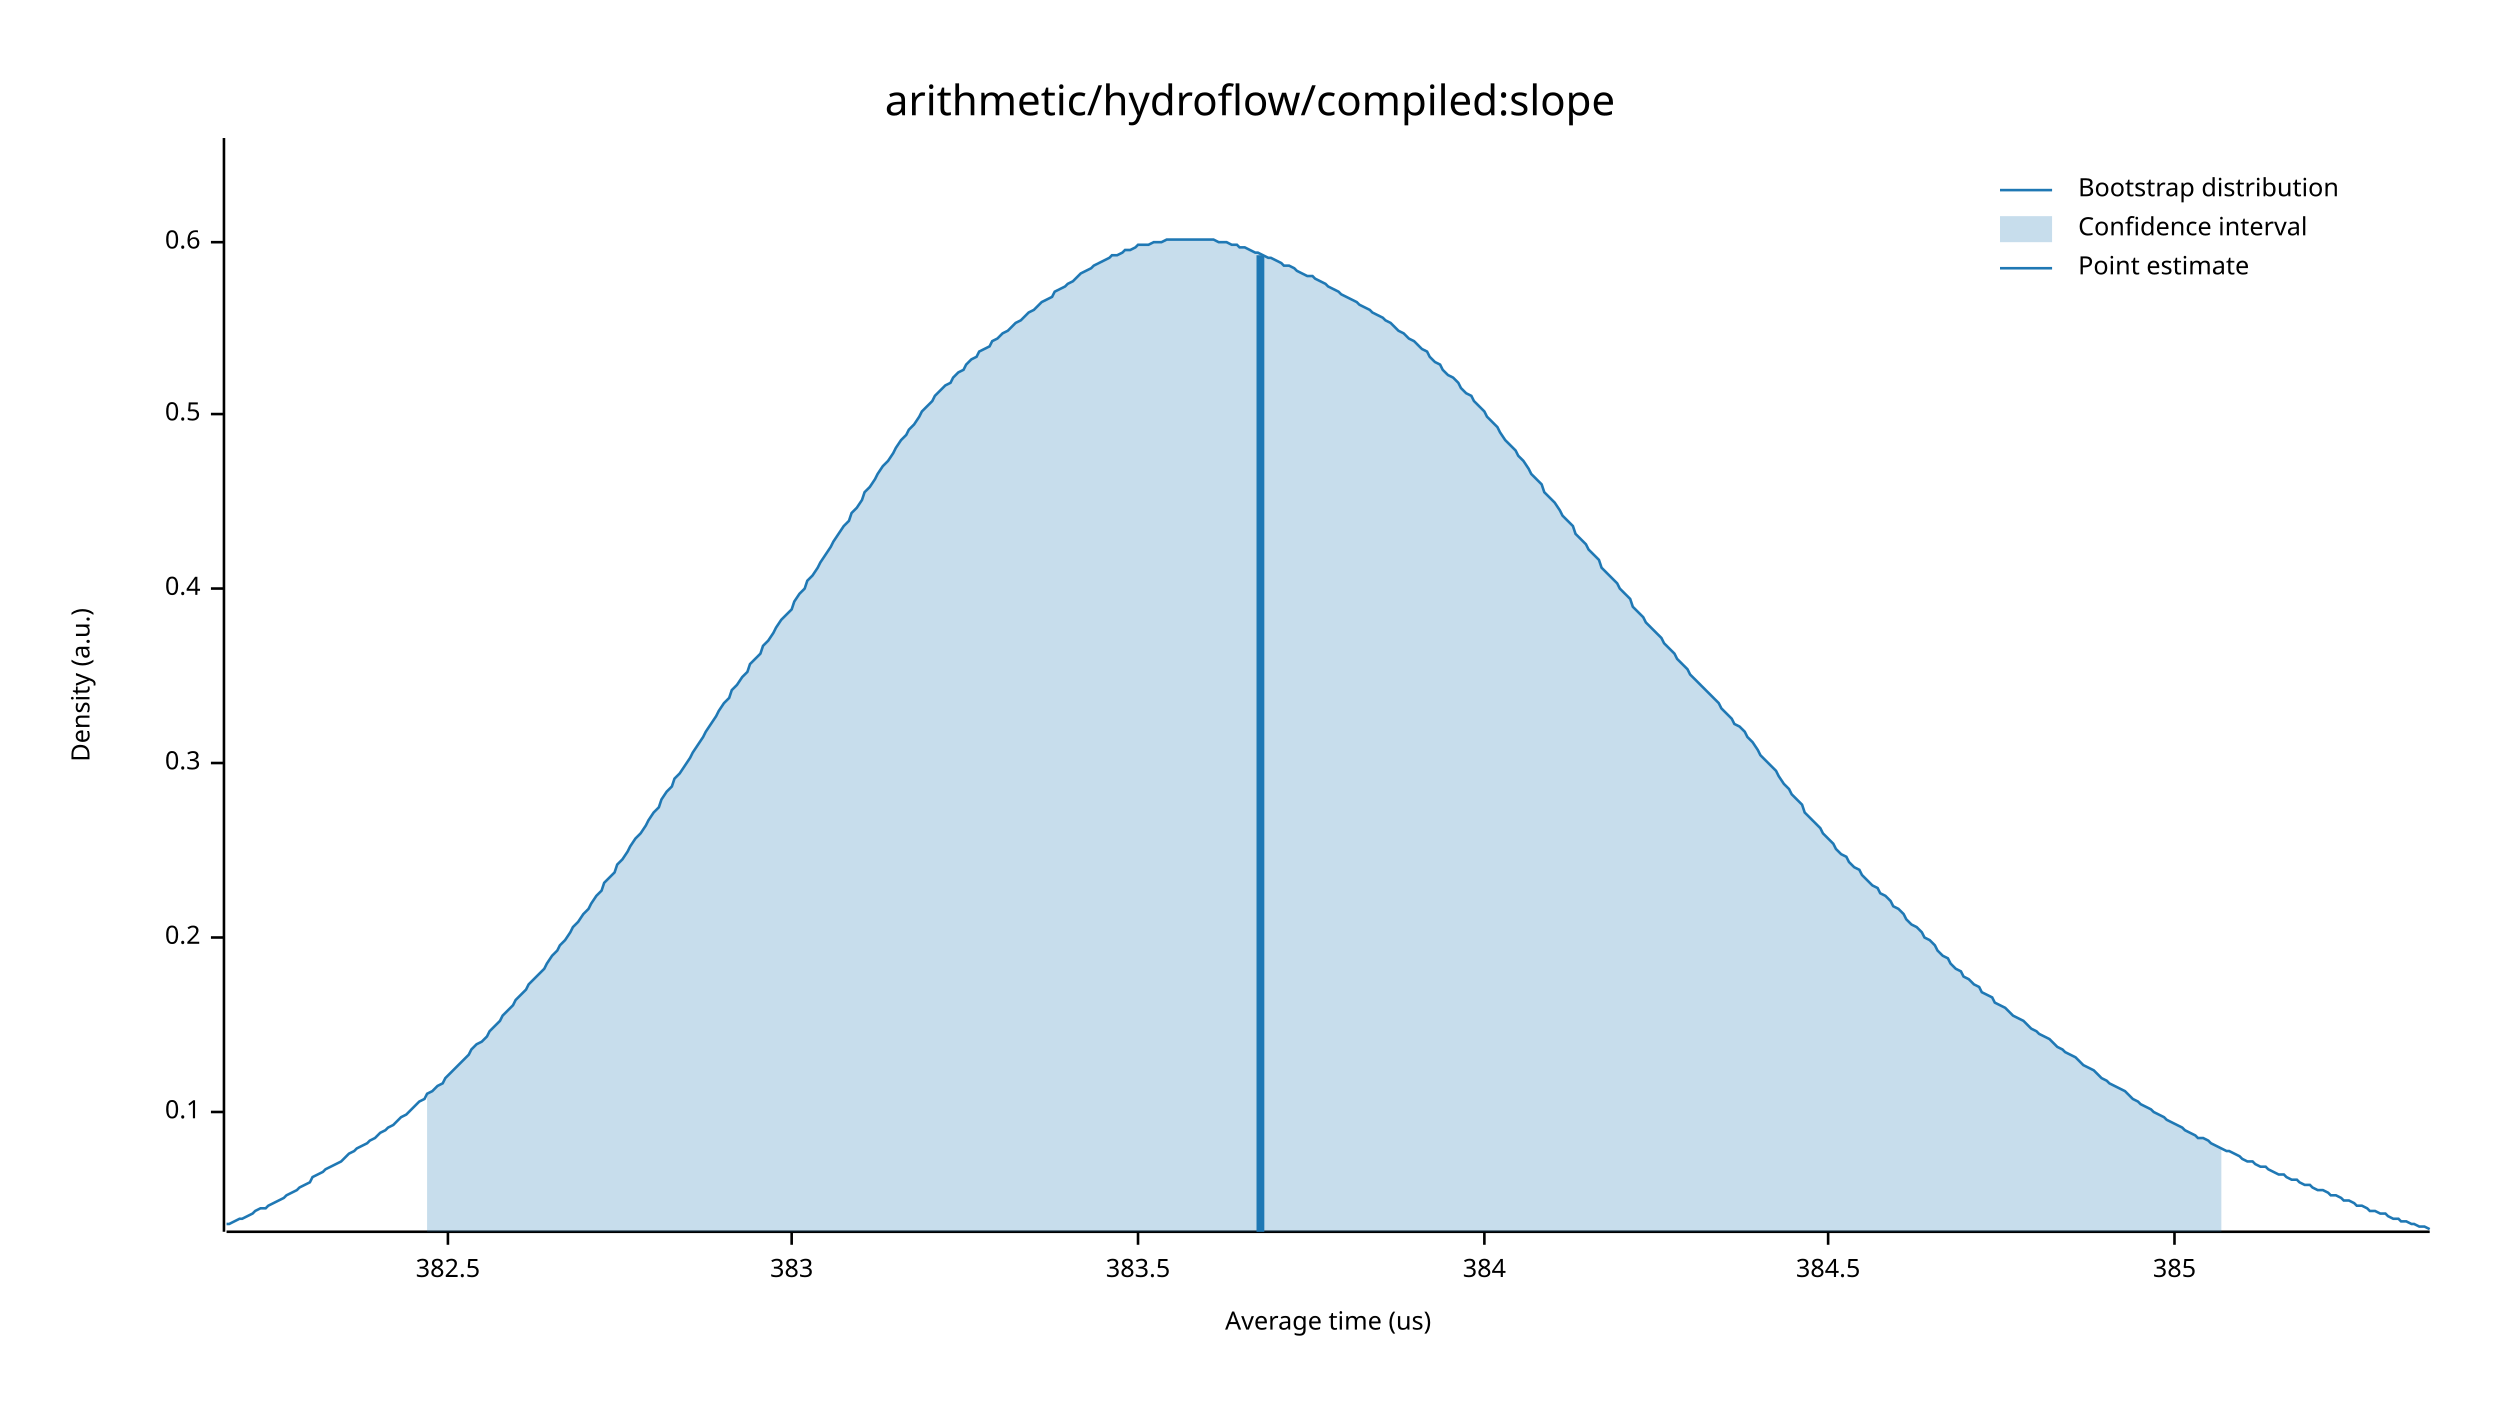
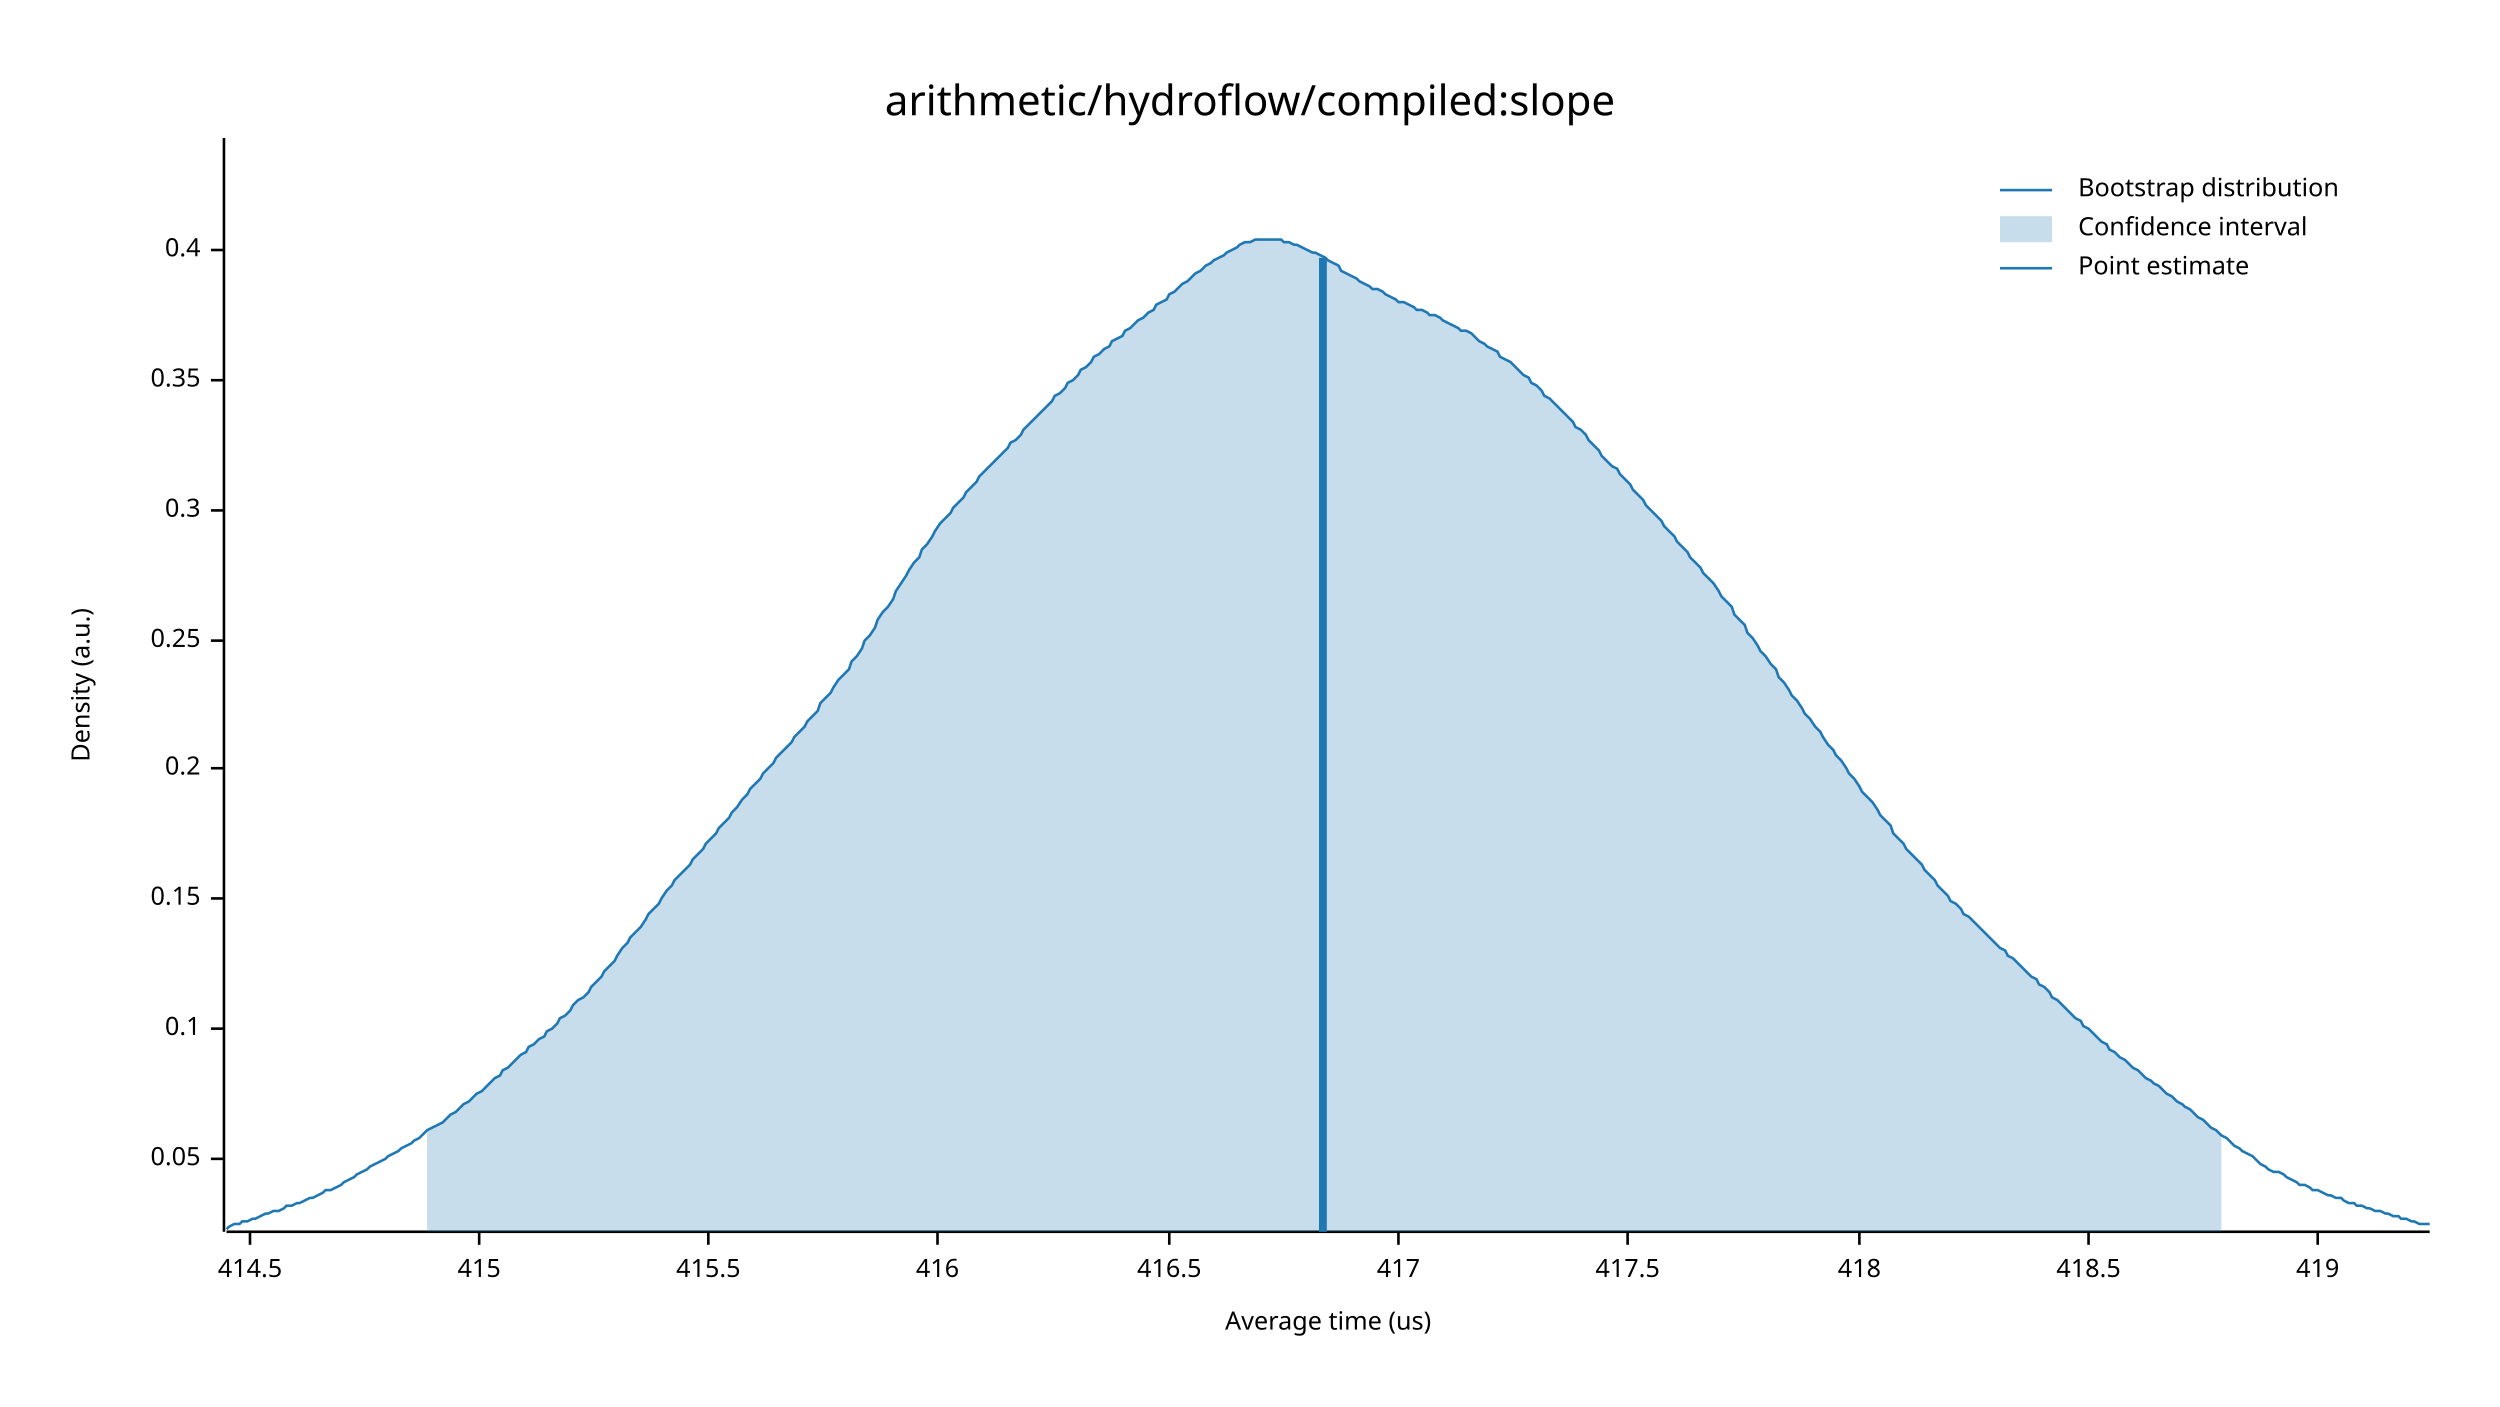
<svg xmlns="http://www.w3.org/2000/svg" width="960" height="540" viewBox="0 0 960 540">
  <text x="480" y="32" dy="0.76em" text-anchor="middle" font-family="sans-serif" font-size="16.129" opacity="1" fill="#000000">
arithmetic/hydroflow/compiled:slope
</text>
  <text x="27" y="263" dy="0.76em" text-anchor="middle" font-family="sans-serif" font-size="9.677" opacity="1" fill="#000000" transform="rotate(270, 27, 263)">
Density (a.u.)
</text>
  <text x="510" y="513" dy="-0.5ex" text-anchor="middle" font-family="sans-serif" font-size="9.677" opacity="1" fill="#000000">
Average time (us)
</text>
  <polyline fill="none" opacity="1" stroke="#000000" stroke-width="1" points="86,53 86,473 " />
-   <text x="77" y="427" dy="0.5ex" text-anchor="end" font-family="sans-serif" font-size="9.677" opacity="1" fill="#000000">
+   <text x="77" y="445" dy="0.5ex" text-anchor="end" font-family="sans-serif" font-size="9.677" opacity="1" fill="#000000">
+ 0.05
+ </text>
+   <polyline fill="none" opacity="1" stroke="#000000" stroke-width="1" points="81,445 86,445 " />
+   <text x="77" y="395" dy="0.5ex" text-anchor="end" font-family="sans-serif" font-size="9.677" opacity="1" fill="#000000">
0.1
</text>
-   <polyline fill="none" opacity="1" stroke="#000000" stroke-width="1" points="81,427 86,427 " />
-   <text x="77" y="360" dy="0.5ex" text-anchor="end" font-family="sans-serif" font-size="9.677" opacity="1" fill="#000000">
+   <polyline fill="none" opacity="1" stroke="#000000" stroke-width="1" points="81,395 86,395 " />
+   <text x="77" y="345" dy="0.5ex" text-anchor="end" font-family="sans-serif" font-size="9.677" opacity="1" fill="#000000">
+ 0.15
+ </text>
+   <polyline fill="none" opacity="1" stroke="#000000" stroke-width="1" points="81,345 86,345 " />
+   <text x="77" y="295" dy="0.5ex" text-anchor="end" font-family="sans-serif" font-size="9.677" opacity="1" fill="#000000">
0.2
</text>
-   <polyline fill="none" opacity="1" stroke="#000000" stroke-width="1" points="81,360 86,360 " />
-   <text x="77" y="293" dy="0.5ex" text-anchor="end" font-family="sans-serif" font-size="9.677" opacity="1" fill="#000000">
+   <polyline fill="none" opacity="1" stroke="#000000" stroke-width="1" points="81,295 86,295 " />
+   <text x="77" y="246" dy="0.5ex" text-anchor="end" font-family="sans-serif" font-size="9.677" opacity="1" fill="#000000">
+ 0.25
+ </text>
+   <polyline fill="none" opacity="1" stroke="#000000" stroke-width="1" points="81,246 86,246 " />
+   <text x="77" y="196" dy="0.5ex" text-anchor="end" font-family="sans-serif" font-size="9.677" opacity="1" fill="#000000">
0.3
</text>
-   <polyline fill="none" opacity="1" stroke="#000000" stroke-width="1" points="81,293 86,293 " />
-   <text x="77" y="226" dy="0.5ex" text-anchor="end" font-family="sans-serif" font-size="9.677" opacity="1" fill="#000000">
+   <polyline fill="none" opacity="1" stroke="#000000" stroke-width="1" points="81,196 86,196 " />
+   <text x="77" y="146" dy="0.5ex" text-anchor="end" font-family="sans-serif" font-size="9.677" opacity="1" fill="#000000">
+ 0.35
+ </text>
+   <polyline fill="none" opacity="1" stroke="#000000" stroke-width="1" points="81,146 86,146 " />
+   <text x="77" y="96" dy="0.5ex" text-anchor="end" font-family="sans-serif" font-size="9.677" opacity="1" fill="#000000">
0.4
</text>
-   <polyline fill="none" opacity="1" stroke="#000000" stroke-width="1" points="81,226 86,226 " />
-   <text x="77" y="159" dy="0.5ex" text-anchor="end" font-family="sans-serif" font-size="9.677" opacity="1" fill="#000000">
- 0.5
+   <polyline fill="none" opacity="1" stroke="#000000" stroke-width="1" points="81,96 86,96 " />
+   <polyline fill="none" opacity="1" stroke="#000000" stroke-width="1" points="87,473 933,473 " />
+   <text x="96" y="483" dy="0.76em" text-anchor="middle" font-family="sans-serif" font-size="9.677" opacity="1" fill="#000000">
+ 414.5
</text>
-   <polyline fill="none" opacity="1" stroke="#000000" stroke-width="1" points="81,159 86,159 " />
-   <text x="77" y="93" dy="0.5ex" text-anchor="end" font-family="sans-serif" font-size="9.677" opacity="1" fill="#000000">
- 0.6
+   <polyline fill="none" opacity="1" stroke="#000000" stroke-width="1" points="96,473 96,478 " />
+   <text x="184" y="483" dy="0.76em" text-anchor="middle" font-family="sans-serif" font-size="9.677" opacity="1" fill="#000000">
+ 415
</text>
-   <polyline fill="none" opacity="1" stroke="#000000" stroke-width="1" points="81,93 86,93 " />
-   <polyline fill="none" opacity="1" stroke="#000000" stroke-width="1" points="87,473 933,473 " />
-   <text x="172" y="483" dy="0.76em" text-anchor="middle" font-family="sans-serif" font-size="9.677" opacity="1" fill="#000000">
- 382.5
+   <polyline fill="none" opacity="1" stroke="#000000" stroke-width="1" points="184,473 184,478 " />
+   <text x="272" y="483" dy="0.76em" text-anchor="middle" font-family="sans-serif" font-size="9.677" opacity="1" fill="#000000">
+ 415.5
</text>
-   <polyline fill="none" opacity="1" stroke="#000000" stroke-width="1" points="172,473 172,478 " />
-   <text x="304" y="483" dy="0.76em" text-anchor="middle" font-family="sans-serif" font-size="9.677" opacity="1" fill="#000000">
- 383
+   <polyline fill="none" opacity="1" stroke="#000000" stroke-width="1" points="272,473 272,478 " />
+   <text x="360" y="483" dy="0.76em" text-anchor="middle" font-family="sans-serif" font-size="9.677" opacity="1" fill="#000000">
+ 416
</text>
-   <polyline fill="none" opacity="1" stroke="#000000" stroke-width="1" points="304,473 304,478 " />
-   <text x="437" y="483" dy="0.76em" text-anchor="middle" font-family="sans-serif" font-size="9.677" opacity="1" fill="#000000">
- 383.5
+   <polyline fill="none" opacity="1" stroke="#000000" stroke-width="1" points="360,473 360,478 " />
+   <text x="449" y="483" dy="0.76em" text-anchor="middle" font-family="sans-serif" font-size="9.677" opacity="1" fill="#000000">
+ 416.5
</text>
-   <polyline fill="none" opacity="1" stroke="#000000" stroke-width="1" points="437,473 437,478 " />
-   <text x="570" y="483" dy="0.76em" text-anchor="middle" font-family="sans-serif" font-size="9.677" opacity="1" fill="#000000">
- 384
+   <polyline fill="none" opacity="1" stroke="#000000" stroke-width="1" points="449,473 449,478 " />
+   <text x="537" y="483" dy="0.76em" text-anchor="middle" font-family="sans-serif" font-size="9.677" opacity="1" fill="#000000">
+ 417
</text>
-   <polyline fill="none" opacity="1" stroke="#000000" stroke-width="1" points="570,473 570,478 " />
-   <text x="702" y="483" dy="0.76em" text-anchor="middle" font-family="sans-serif" font-size="9.677" opacity="1" fill="#000000">
- 384.5
+   <polyline fill="none" opacity="1" stroke="#000000" stroke-width="1" points="537,473 537,478 " />
+   <text x="625" y="483" dy="0.76em" text-anchor="middle" font-family="sans-serif" font-size="9.677" opacity="1" fill="#000000">
+ 417.5
</text>
-   <polyline fill="none" opacity="1" stroke="#000000" stroke-width="1" points="702,473 702,478 " />
-   <text x="835" y="483" dy="0.76em" text-anchor="middle" font-family="sans-serif" font-size="9.677" opacity="1" fill="#000000">
- 385
+   <polyline fill="none" opacity="1" stroke="#000000" stroke-width="1" points="625,473 625,478 " />
+   <text x="714" y="483" dy="0.76em" text-anchor="middle" font-family="sans-serif" font-size="9.677" opacity="1" fill="#000000">
+ 418
</text>
-   <polyline fill="none" opacity="1" stroke="#000000" stroke-width="1" points="835,473 835,478 " />
-   <polyline fill="none" opacity="1" stroke="#1F78B4" stroke-width="1" points="87,470 88,470 90,469 92,468 93,468 95,467 97,466 98,465 100,464 102,464 103,463 105,462 107,461 109,460 110,459 112,458 114,457 115,456 117,455 119,454 120,452 122,451 124,450 125,449 127,448 129,447 131,446 132,445 134,443 136,442 137,441 139,440 141,439 142,438 144,437 146,435 148,434 149,433 151,432 153,430 154,429 156,428 158,426 159,425 161,423 163,422 164,420 166,419 168,417 170,416 171,414 173,412 175,410 176,409 178,407 180,405 181,403 183,401 185,400 187,398 188,396 190,394 192,392 193,390 195,388 197,386 198,384 200,382 202,380 203,378 205,376 207,374 209,372 210,370 212,367 214,365 215,363 217,361 219,358 220,356 222,354 224,351 226,349 227,347 229,344 231,342 232,339 234,337 236,335 237,332 239,330 241,327 242,325 244,322 246,320 248,317 249,315 251,312 253,310 254,307 256,304 258,302 259,299 261,297 263,294 265,291 266,289 268,286 270,283 271,281 273,278 275,275 276,273 278,270 280,268 281,265 283,263 285,260 287,258 288,255 290,253 292,251 293,248 295,246 297,243 298,241 300,238 302,236 304,234 305,231 307,228 309,226 310,223 312,221 314,218 315,216 317,213 319,210 320,208 322,205 324,202 326,200 327,197 329,195 331,192 332,189 334,187 336,184 337,182 339,179 341,177 343,174 344,172 346,169 348,167 349,165 351,163 353,160 354,158 356,156 358,154 359,152 361,150 363,148 365,147 366,145 368,143 370,142 371,140 373,138 375,137 376,135 378,134 380,133 381,131 383,130 385,128 387,127 388,126 390,124 392,123 393,122 395,120 397,119 398,118 400,116 402,115 404,114 405,112 407,111 409,110 410,109 412,108 414,106 415,105 417,104 419,103 420,102 422,101 424,100 426,99 427,98 429,98 431,97 432,96 434,96 436,95 437,94 439,94 441,94 443,93 444,93 446,93 448,92 449,92 451,92 453,92 454,92 456,92 458,92 459,92 461,92 463,92 465,92 466,92 468,93 470,93 471,93 473,94 475,94 476,95 478,95 480,96 482,97 483,97 485,98 487,99 488,99 490,100 492,101 493,102 495,102 497,103 498,104 500,105 502,106 504,106 505,107 507,108 509,109 510,110 512,111 514,112 515,113 517,114 519,115 521,116 522,117 524,118 526,119 527,120 529,121 531,122 532,123 534,124 536,126 537,127 539,128 541,130 543,131 544,132 546,134 548,135 549,137 551,139 553,140 554,142 556,144 558,145 560,147 561,149 563,151 565,152 566,154 568,156 570,158 571,160 573,162 575,164 576,166 578,169 580,171 582,173 583,175 585,177 587,180 588,182 590,184 592,186 593,189 595,191 597,193 599,196 600,198 602,200 604,202 605,205 607,207 609,209 610,211 612,213 614,215 615,218 617,220 619,222 621,224 622,226 624,228 626,230 627,233 629,235 631,237 632,239 634,241 636,243 638,245 639,247 641,249 643,251 644,253 646,255 648,257 649,259 651,261 653,263 654,264 656,266 658,268 660,270 661,272 663,274 665,276 666,278 668,279 670,281 671,283 673,285 675,288 676,290 678,292 680,294 682,296 683,298 685,301 687,303 688,305 690,307 692,309 693,312 695,314 697,316 699,318 700,320 702,322 704,324 705,326 707,328 709,329 710,331 712,333 714,334 715,336 717,338 719,340 721,341 722,343 724,344 726,346 727,348 729,349 731,351 732,353 734,355 736,356 738,358 739,360 741,361 743,363 744,365 746,367 748,368 749,370 751,372 753,373 754,375 756,376 758,378 760,379 761,381 763,382 765,383 766,385 768,386 770,387 771,388 773,390 775,391 777,392 778,393 780,395 782,396 783,397 785,398 787,399 788,400 790,402 792,403 793,404 795,405 797,406 799,408 800,409 802,410 804,411 805,412 807,414 809,415 810,416 812,417 814,418 816,419 817,420 819,422 821,423 822,424 824,425 826,426 827,427 829,428 831,429 832,430 834,431 836,432 838,433 839,434 841,435 843,436 844,437 846,437 848,438 849,439 851,440 853,441 855,442 856,442 858,443 860,444 861,445 863,446 865,446 866,447 868,448 870,448 871,449 873,450 875,451 877,451 878,452 880,453 882,453 883,454 885,455 887,455 888,456 890,457 892,457 894,458 895,459 897,459 899,460 900,461 902,461 904,462 905,463 907,463 909,464 910,465 912,465 914,466 916,466 917,467 919,468 921,468 922,469 924,469 926,470 927,470 929,471 931,471 933,472 " />
-   <polygon opacity="0.25" fill="#1F78B4" points="164,420 166,419 168,417 170,416 171,414 173,412 175,410 176,409 178,407 180,405 181,403 183,401 185,400 187,398 188,396 190,394 192,392 193,390 195,388 197,386 198,384 200,382 202,380 203,378 205,376 207,374 209,372 210,370 212,367 214,365 215,363 217,361 219,358 220,356 222,354 224,351 226,349 227,347 229,344 231,342 232,339 234,337 236,335 237,332 239,330 241,327 242,325 244,322 246,320 248,317 249,315 251,312 253,310 254,307 256,304 258,302 259,299 261,297 263,294 265,291 266,289 268,286 270,283 271,281 273,278 275,275 276,273 278,270 280,268 281,265 283,263 285,260 287,258 288,255 290,253 292,251 293,248 295,246 297,243 298,241 300,238 302,236 304,234 305,231 307,228 309,226 310,223 312,221 314,218 315,216 317,213 319,210 320,208 322,205 324,202 326,200 327,197 329,195 331,192 332,189 334,187 336,184 337,182 339,179 341,177 343,174 344,172 346,169 348,167 349,165 351,163 353,160 354,158 356,156 358,154 359,152 361,150 363,148 365,147 366,145 368,143 370,142 371,140 373,138 375,137 376,135 378,134 380,133 381,131 383,130 385,128 387,127 388,126 390,124 392,123 393,122 395,120 397,119 398,118 400,116 402,115 404,114 405,112 407,111 409,110 410,109 412,108 414,106 415,105 417,104 419,103 420,102 422,101 424,100 426,99 427,98 429,98 431,97 432,96 434,96 436,95 437,94 439,94 441,94 443,93 444,93 446,93 448,92 449,92 451,92 453,92 454,92 456,92 458,92 459,92 461,92 463,92 465,92 466,92 468,93 470,93 471,93 473,94 475,94 476,95 478,95 480,96 482,97 483,97 485,98 487,99 488,99 490,100 492,101 493,102 495,102 497,103 498,104 500,105 502,106 504,106 505,107 507,108 509,109 510,110 512,111 514,112 515,113 517,114 519,115 521,116 522,117 524,118 526,119 527,120 529,121 531,122 532,123 534,124 536,126 537,127 539,128 541,130 543,131 544,132 546,134 548,135 549,137 551,139 553,140 554,142 556,144 558,145 560,147 561,149 563,151 565,152 566,154 568,156 570,158 571,160 573,162 575,164 576,166 578,169 580,171 582,173 583,175 585,177 587,180 588,182 590,184 592,186 593,189 595,191 597,193 599,196 600,198 602,200 604,202 605,205 607,207 609,209 610,211 612,213 614,215 615,218 617,220 619,222 621,224 622,226 624,228 626,230 627,233 629,235 631,237 632,239 634,241 636,243 638,245 639,247 641,249 643,251 644,253 646,255 648,257 649,259 651,261 653,263 654,264 656,266 658,268 660,270 661,272 663,274 665,276 666,278 668,279 670,281 671,283 673,285 675,288 676,290 678,292 680,294 682,296 683,298 685,301 687,303 688,305 690,307 692,309 693,312 695,314 697,316 699,318 700,320 702,322 704,324 705,326 707,328 709,329 710,331 712,333 714,334 715,336 717,338 719,340 721,341 722,343 724,344 726,346 727,348 729,349 731,351 732,353 734,355 736,356 738,358 739,360 741,361 743,363 744,365 746,367 748,368 749,370 751,372 753,373 754,375 756,376 758,378 760,379 761,381 763,382 765,383 766,385 768,386 770,387 771,388 773,390 775,391 777,392 778,393 780,395 782,396 783,397 785,398 787,399 788,400 790,402 792,403 793,404 795,405 797,406 799,408 800,409 802,410 804,411 805,412 807,414 809,415 810,416 812,417 814,418 816,419 817,420 819,422 821,423 822,424 824,425 826,426 827,427 829,428 831,429 832,430 834,431 836,432 838,433 839,434 841,435 843,436 844,437 846,437 848,438 849,439 851,440 853,441 853,473 164,473 " />
-   <polyline fill="none" opacity="1" stroke="#1F78B4" stroke-width="3" points="484,473 484,98 " />
+   <polyline fill="none" opacity="1" stroke="#000000" stroke-width="1" points="714,473 714,478 " />
+   <text x="802" y="483" dy="0.76em" text-anchor="middle" font-family="sans-serif" font-size="9.677" opacity="1" fill="#000000">
+ 418.5
+ </text>
+   <polyline fill="none" opacity="1" stroke="#000000" stroke-width="1" points="802,473 802,478 " />
+   <text x="890" y="483" dy="0.76em" text-anchor="middle" font-family="sans-serif" font-size="9.677" opacity="1" fill="#000000">
+ 419
+ </text>
+   <polyline fill="none" opacity="1" stroke="#000000" stroke-width="1" points="890,473 890,478 " />
+   <polyline fill="none" opacity="1" stroke="#1F78B4" stroke-width="1" points="87,472 88,471 90,470 92,470 93,469 95,469 97,468 98,468 100,467 102,466 103,466 105,465 107,465 109,464 110,463 112,463 114,462 115,462 117,461 119,460 120,460 122,459 124,458 125,457 127,457 129,456 131,455 132,454 134,453 136,452 137,451 139,450 141,449 142,448 144,447 146,446 148,445 149,444 151,443 153,442 154,441 156,440 158,439 159,438 161,437 163,435 164,434 166,433 168,432 170,431 171,430 173,428 175,427 176,426 178,424 180,423 181,422 183,420 185,419 187,417 188,416 190,414 192,413 193,411 195,410 197,408 198,407 200,405 202,404 203,402 205,401 207,399 209,398 210,396 212,395 214,393 215,391 217,390 219,388 220,386 222,384 224,383 226,381 227,379 229,377 231,375 232,373 234,371 236,369 237,367 239,364 241,362 242,360 244,358 246,356 248,353 249,351 251,349 253,347 254,345 256,342 258,340 259,338 261,336 263,334 265,332 266,330 268,328 270,326 271,324 273,322 275,320 276,318 278,316 280,314 281,312 283,310 285,307 287,305 288,303 290,301 292,299 293,297 295,295 297,293 298,291 300,289 302,287 304,285 305,283 307,281 309,279 310,277 312,275 314,273 315,270 317,268 319,266 320,264 322,261 324,259 326,257 327,254 329,252 331,249 332,246 334,244 336,241 337,238 339,235 341,233 343,230 344,227 346,224 348,221 349,219 351,216 353,214 354,211 356,209 358,206 359,204 361,201 363,199 365,197 366,195 368,193 370,191 371,189 373,187 375,185 376,183 378,181 380,179 381,178 383,176 385,174 387,172 388,170 390,169 392,167 393,165 395,163 397,161 398,160 400,158 402,156 404,154 405,152 407,151 409,149 410,147 412,146 414,144 415,142 417,141 419,139 420,137 422,136 424,134 426,133 427,131 429,130 431,129 432,127 434,126 436,124 437,123 439,122 441,120 443,119 444,117 446,116 448,115 449,113 451,112 453,110 454,109 456,108 458,106 459,105 461,104 463,102 465,101 466,100 468,99 470,98 471,97 473,96 475,95 476,94 478,93 480,93 482,92 483,92 485,92 487,92 488,92 490,92 492,92 493,93 495,93 497,94 498,94 500,95 502,96 504,97 505,97 507,98 509,99 510,100 512,101 514,102 515,104 517,105 519,106 521,107 522,108 524,109 526,110 527,111 529,111 531,112 532,113 534,114 536,115 537,116 539,116 541,117 543,118 544,119 546,119 548,120 549,121 551,121 553,122 554,123 556,124 558,125 560,126 561,127 563,127 565,128 566,129 568,131 570,132 571,133 573,134 575,135 576,137 578,138 580,139 582,141 583,142 585,144 587,145 588,147 590,148 592,150 593,152 595,153 597,155 599,157 600,158 602,160 604,162 605,164 607,165 609,167 610,169 612,171 614,173 615,175 617,177 619,179 621,180 622,182 624,184 626,186 627,188 629,190 631,192 632,194 634,196 636,198 638,200 639,202 641,204 643,206 644,208 646,210 648,212 649,214 651,216 653,218 654,220 656,222 658,224 660,227 661,229 663,231 665,233 666,236 668,238 670,240 671,243 673,245 675,248 676,250 678,252 680,255 682,257 683,260 685,262 687,265 688,267 690,269 692,272 693,274 695,276 697,279 699,281 700,283 702,286 704,288 705,290 707,292 709,295 710,297 712,299 714,302 715,304 717,306 719,308 721,311 722,313 724,315 726,317 727,320 729,322 731,324 732,326 734,328 736,330 738,332 739,334 741,336 743,338 744,340 746,342 748,344 749,346 751,347 753,349 754,351 756,352 758,354 760,356 761,357 763,359 765,361 766,362 768,364 770,365 771,367 773,368 775,370 777,372 778,373 780,375 782,376 783,378 785,379 787,381 788,383 790,384 792,386 793,387 795,389 797,391 799,392 800,394 802,395 804,397 805,398 807,400 809,401 810,403 812,404 814,406 816,407 817,408 819,410 821,411 822,412 824,414 826,415 827,416 829,417 831,419 832,420 834,421 836,423 838,424 839,425 841,426 843,428 844,429 846,430 848,432 849,433 851,434 853,436 855,437 856,438 858,440 860,441 861,442 863,443 865,444 866,445 868,447 870,448 871,449 873,450 875,450 877,451 878,452 880,453 882,454 883,455 885,455 887,456 888,457 890,457 892,458 894,459 895,459 897,460 899,460 900,461 902,462 904,462 905,463 907,463 909,464 910,464 912,465 914,465 916,466 917,466 919,467 921,467 922,468 924,468 926,469 927,469 929,470 931,470 933,470 " />
+   <polygon opacity="0.25" fill="#1F78B4" points="164,434 166,433 168,432 170,431 171,430 173,428 175,427 176,426 178,424 180,423 181,422 183,420 185,419 187,417 188,416 190,414 192,413 193,411 195,410 197,408 198,407 200,405 202,404 203,402 205,401 207,399 209,398 210,396 212,395 214,393 215,391 217,390 219,388 220,386 222,384 224,383 226,381 227,379 229,377 231,375 232,373 234,371 236,369 237,367 239,364 241,362 242,360 244,358 246,356 248,353 249,351 251,349 253,347 254,345 256,342 258,340 259,338 261,336 263,334 265,332 266,330 268,328 270,326 271,324 273,322 275,320 276,318 278,316 280,314 281,312 283,310 285,307 287,305 288,303 290,301 292,299 293,297 295,295 297,293 298,291 300,289 302,287 304,285 305,283 307,281 309,279 310,277 312,275 314,273 315,270 317,268 319,266 320,264 322,261 324,259 326,257 327,254 329,252 331,249 332,246 334,244 336,241 337,238 339,235 341,233 343,230 344,227 346,224 348,221 349,219 351,216 353,214 354,211 356,209 358,206 359,204 361,201 363,199 365,197 366,195 368,193 370,191 371,189 373,187 375,185 376,183 378,181 380,179 381,178 383,176 385,174 387,172 388,170 390,169 392,167 393,165 395,163 397,161 398,160 400,158 402,156 404,154 405,152 407,151 409,149 410,147 412,146 414,144 415,142 417,141 419,139 420,137 422,136 424,134 426,133 427,131 429,130 431,129 432,127 434,126 436,124 437,123 439,122 441,120 443,119 444,117 446,116 448,115 449,113 451,112 453,110 454,109 456,108 458,106 459,105 461,104 463,102 465,101 466,100 468,99 470,98 471,97 473,96 475,95 476,94 478,93 480,93 482,92 483,92 485,92 487,92 488,92 490,92 492,92 493,93 495,93 497,94 498,94 500,95 502,96 504,97 505,97 507,98 509,99 510,100 512,101 514,102 515,104 517,105 519,106 521,107 522,108 524,109 526,110 527,111 529,111 531,112 532,113 534,114 536,115 537,116 539,116 541,117 543,118 544,119 546,119 548,120 549,121 551,121 553,122 554,123 556,124 558,125 560,126 561,127 563,127 565,128 566,129 568,131 570,132 571,133 573,134 575,135 576,137 578,138 580,139 582,141 583,142 585,144 587,145 588,147 590,148 592,150 593,152 595,153 597,155 599,157 600,158 602,160 604,162 605,164 607,165 609,167 610,169 612,171 614,173 615,175 617,177 619,179 621,180 622,182 624,184 626,186 627,188 629,190 631,192 632,194 634,196 636,198 638,200 639,202 641,204 643,206 644,208 646,210 648,212 649,214 651,216 653,218 654,220 656,222 658,224 660,227 661,229 663,231 665,233 666,236 668,238 670,240 671,243 673,245 675,248 676,250 678,252 680,255 682,257 683,260 685,262 687,265 688,267 690,269 692,272 693,274 695,276 697,279 699,281 700,283 702,286 704,288 705,290 707,292 709,295 710,297 712,299 714,302 715,304 717,306 719,308 721,311 722,313 724,315 726,317 727,320 729,322 731,324 732,326 734,328 736,330 738,332 739,334 741,336 743,338 744,340 746,342 748,344 749,346 751,347 753,349 754,351 756,352 758,354 760,356 761,357 763,359 765,361 766,362 768,364 770,365 771,367 773,368 775,370 777,372 778,373 780,375 782,376 783,378 785,379 787,381 788,383 790,384 792,386 793,387 795,389 797,391 799,392 800,394 802,395 804,397 805,398 807,400 809,401 810,403 812,404 814,406 816,407 817,408 819,410 821,411 822,412 824,414 826,415 827,416 829,417 831,419 832,420 834,421 836,423 838,424 839,425 841,426 843,428 844,429 846,430 848,432 849,433 851,434 853,436 853,473 164,473 " />
+   <polyline fill="none" opacity="1" stroke="#1F78B4" stroke-width="3" points="508,473 508,99 " />
  <text x="798" y="68" dy="0.76em" text-anchor="start" font-family="sans-serif" font-size="9.677" opacity="1" fill="#000000">
Bootstrap distribution
</text>
  <text x="798" y="83" dy="0.76em" text-anchor="start" font-family="sans-serif" font-size="9.677" opacity="1" fill="#000000">
Confidence interval
</text>
  <text x="798" y="98" dy="0.76em" text-anchor="start" font-family="sans-serif" font-size="9.677" opacity="1" fill="#000000">
Point estimate
</text>
  <polyline fill="none" opacity="1" stroke="#1F78B4" stroke-width="1" points="768,73 788,73 " />
  <rect x="768" y="83" width="20" height="10" opacity="0.25" fill="#1F78B4" stroke="none" />
  <polyline fill="none" opacity="1" stroke="#1F78B4" stroke-width="1" points="768,103 788,103 " />
</svg>
